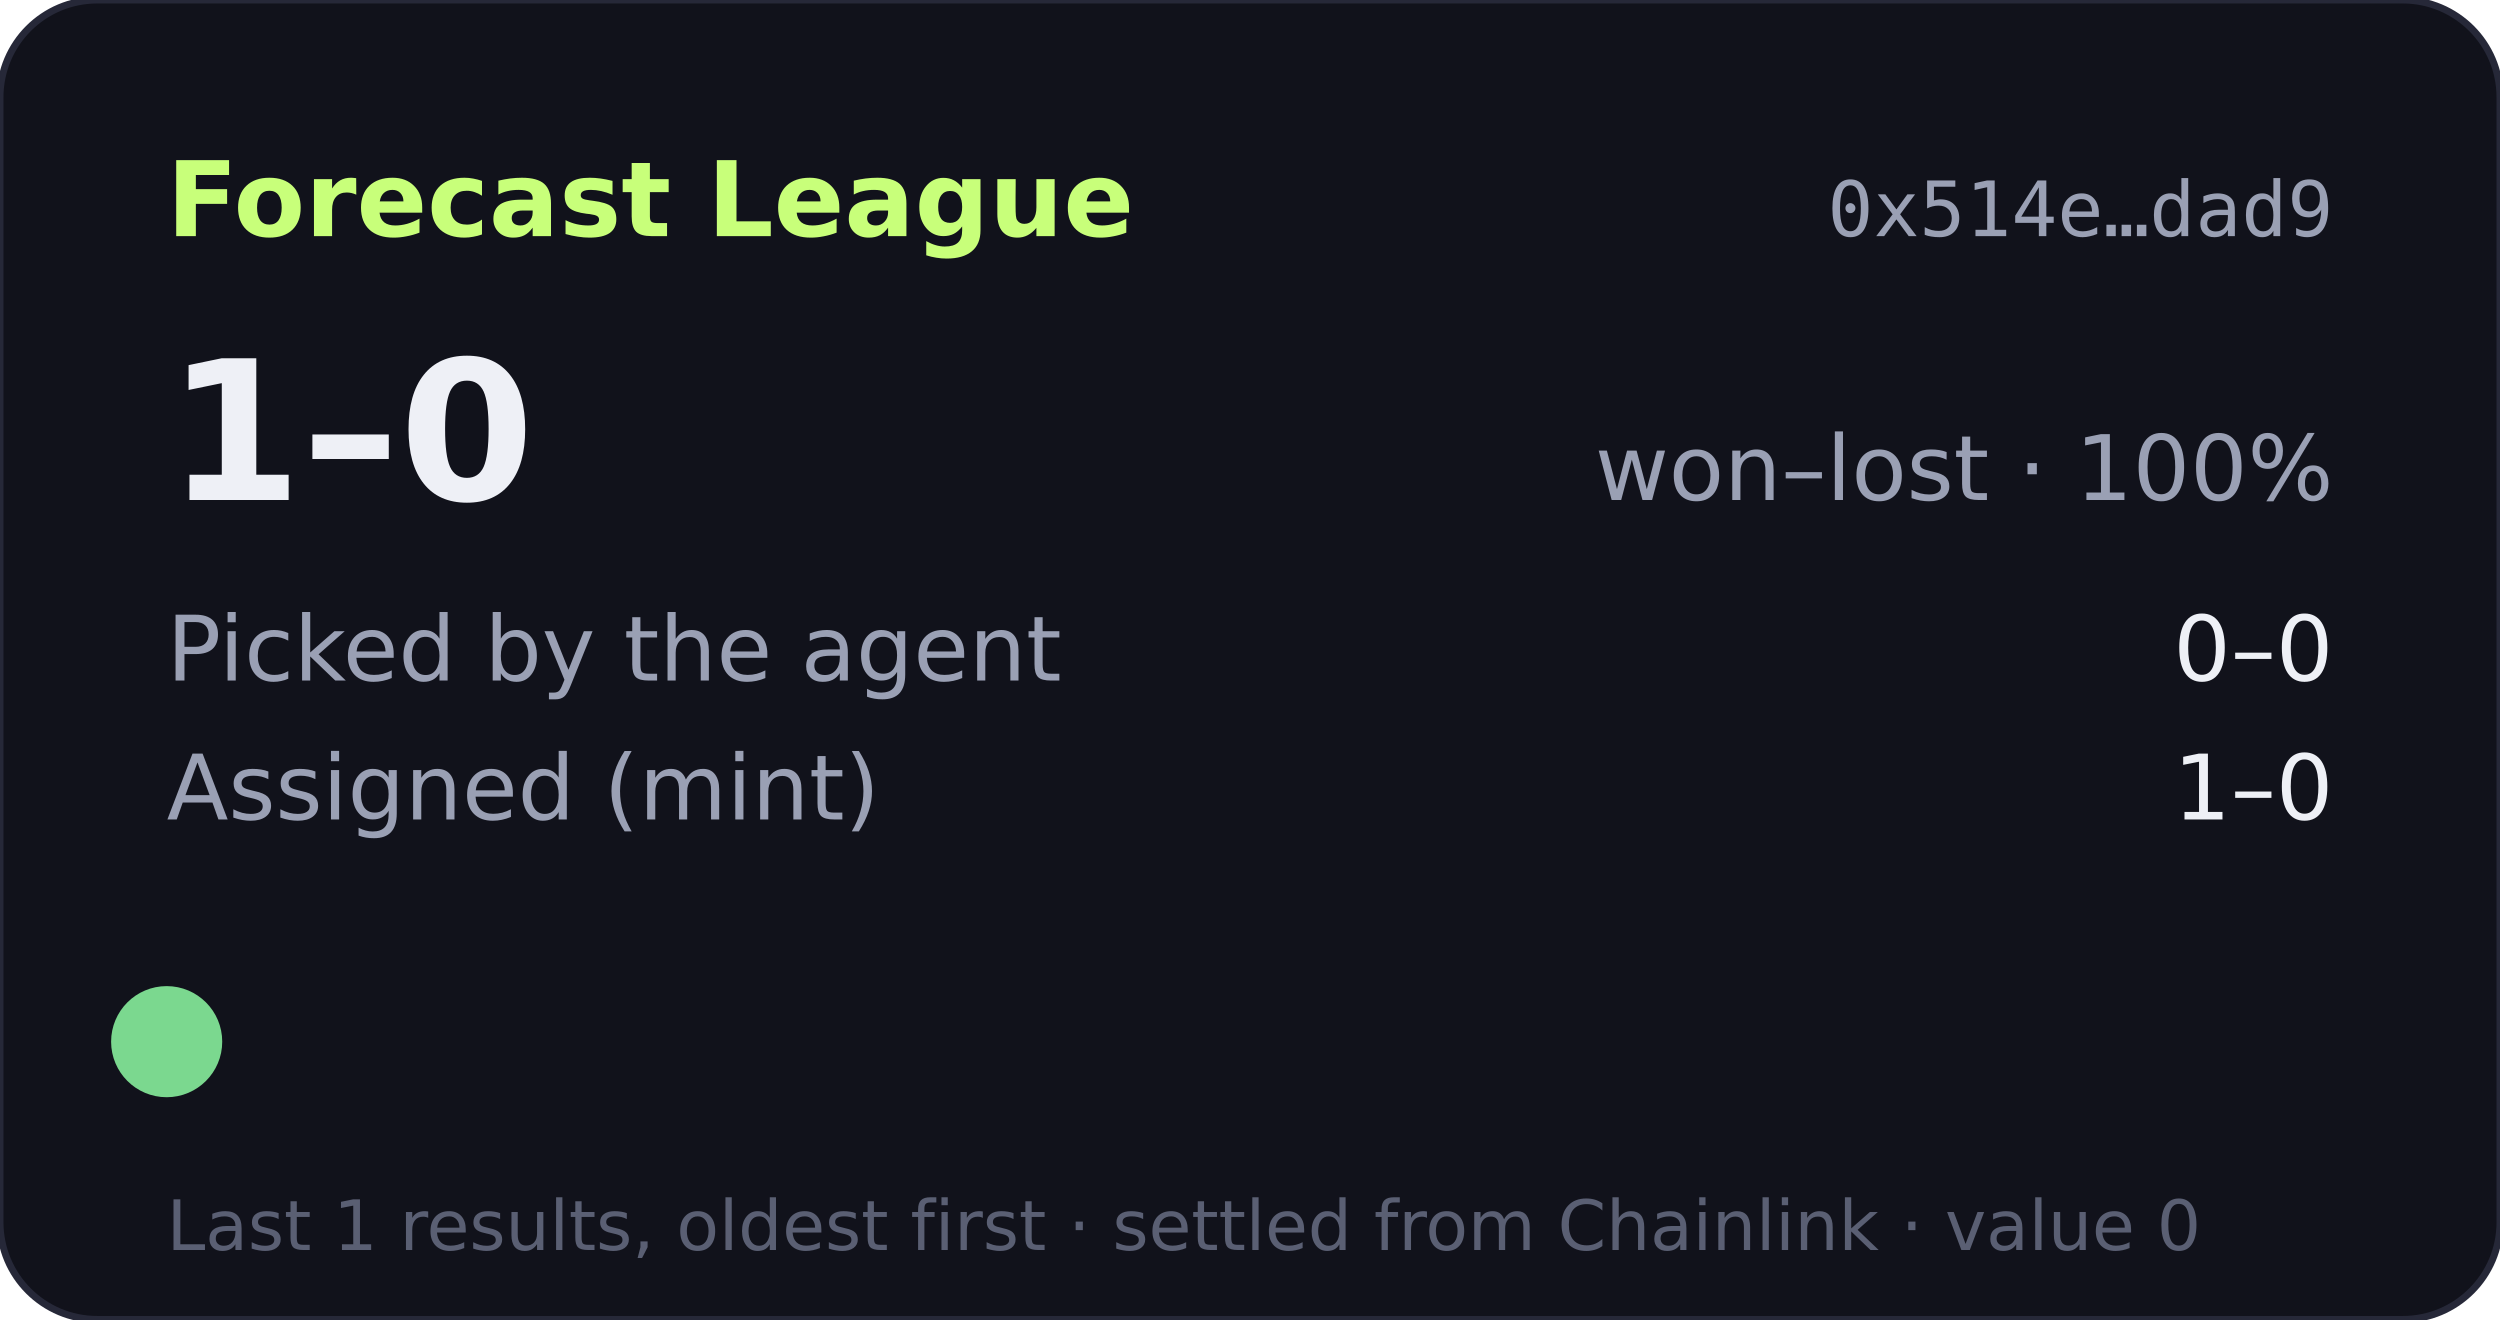
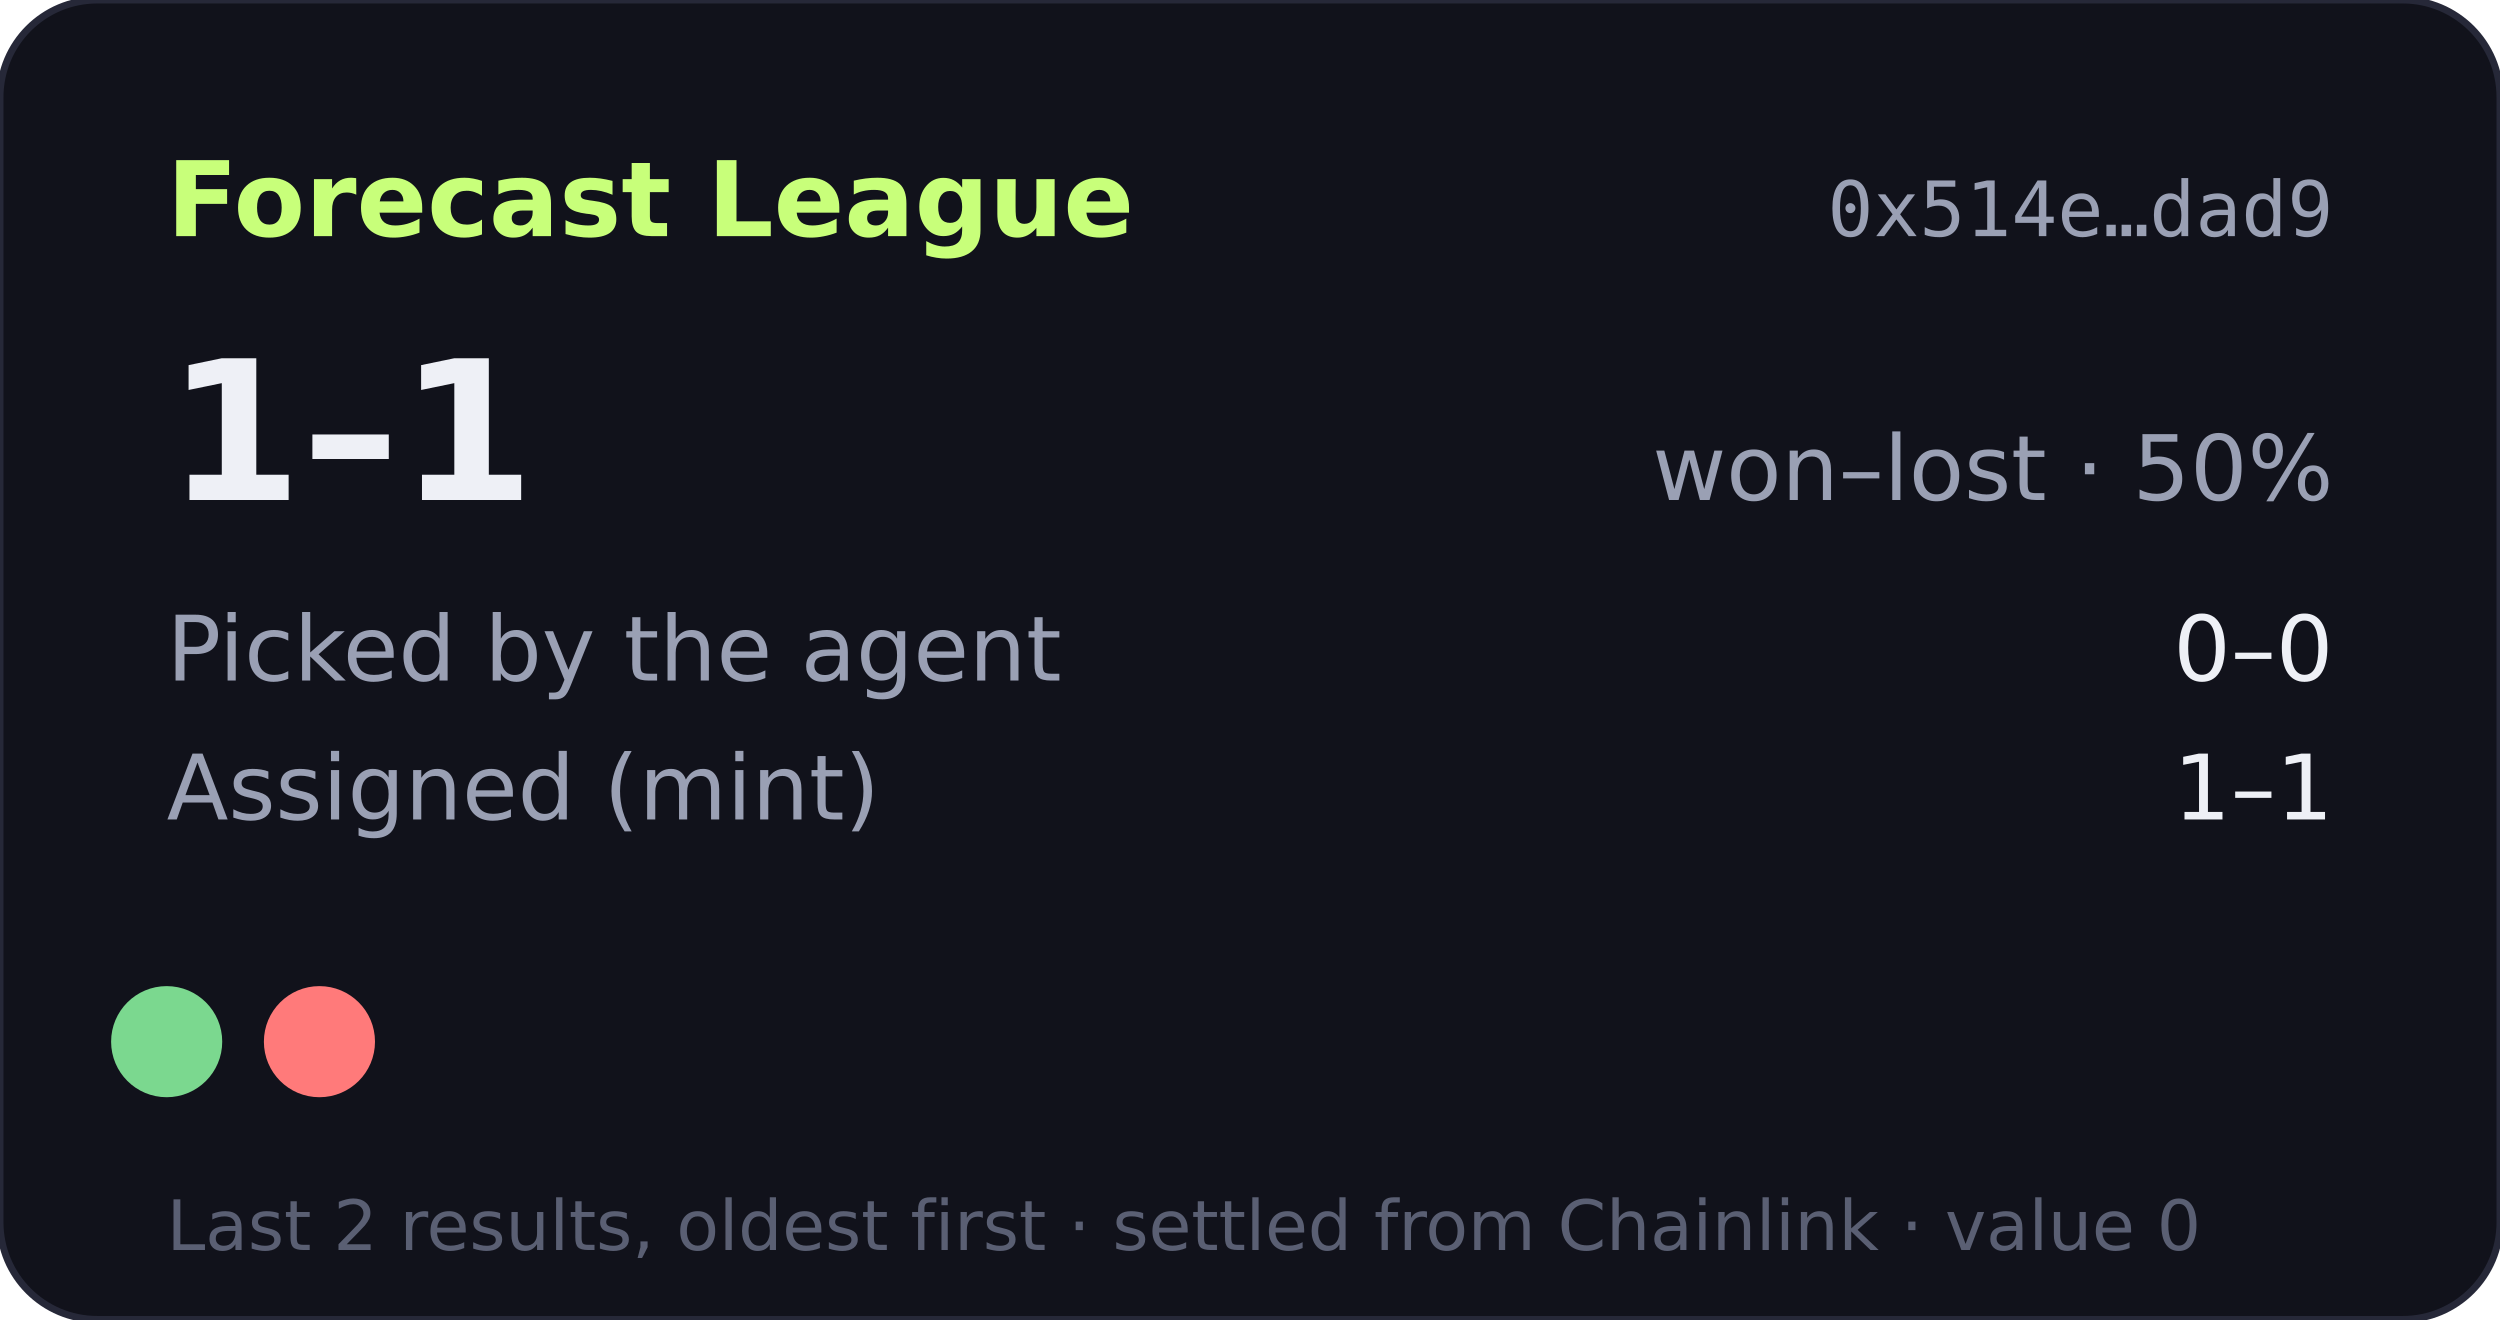
- <svg xmlns="http://www.w3.org/2000/svg" width="360" height="190" viewBox="0 0 360 190" role="img" aria-label="Forecast League record 1-0">
+ <svg xmlns="http://www.w3.org/2000/svg" width="360" height="190" viewBox="0 0 360 190" role="img" aria-label="Forecast League record 1-1">
  <rect width="360" height="190" rx="14" fill="#11121b" stroke="#262838" />
  <text x="24" y="34" fill="#c8ff7a" font-size="15" font-weight="700" font-family="Verdana,DejaVu Sans,sans-serif">Forecast League</text>
  <text x="336" y="34" fill="#9aa0b4" font-size="11" text-anchor="end" font-family="monospace">0x514e…dad9</text>
  <g font-family="Verdana,DejaVu Sans,sans-serif">
-     <text x="24" y="72" fill="#eef0f6" font-size="28" font-weight="700">1–0</text>
-     <text x="336" y="72" fill="#9aa0b4" font-size="13" text-anchor="end">won–lost · 100%</text>
+     <text x="24" y="72" fill="#eef0f6" font-size="28" font-weight="700">1–1</text>
+     <text x="336" y="72" fill="#9aa0b4" font-size="13" text-anchor="end">won–lost · 50%</text>
    <text x="24" y="98" fill="#9aa0b4" font-size="13">Picked by the agent</text>
    <text x="336" y="98" fill="#eef0f6" font-size="13" text-anchor="end">0–0</text>
    <text x="24" y="118" fill="#9aa0b4" font-size="13">Assigned (mint)</text>
-     <text x="336" y="118" fill="#eef0f6" font-size="13" text-anchor="end">1–0</text>
+     <text x="336" y="118" fill="#eef0f6" font-size="13" text-anchor="end">1–1</text>
    <circle cx="24" cy="150" r="8" fill="#7bd88f" />
-     <text x="24" y="180" fill="#5a5f73" font-size="10">Last 1 results, oldest first · settled from Chainlink · value 0</text>
+     <circle cx="46" cy="150" r="8" fill="#ff7a7a" />
+     <text x="24" y="180" fill="#5a5f73" font-size="10">Last 2 results, oldest first · settled from Chainlink · value 0</text>
  </g>
</svg>
